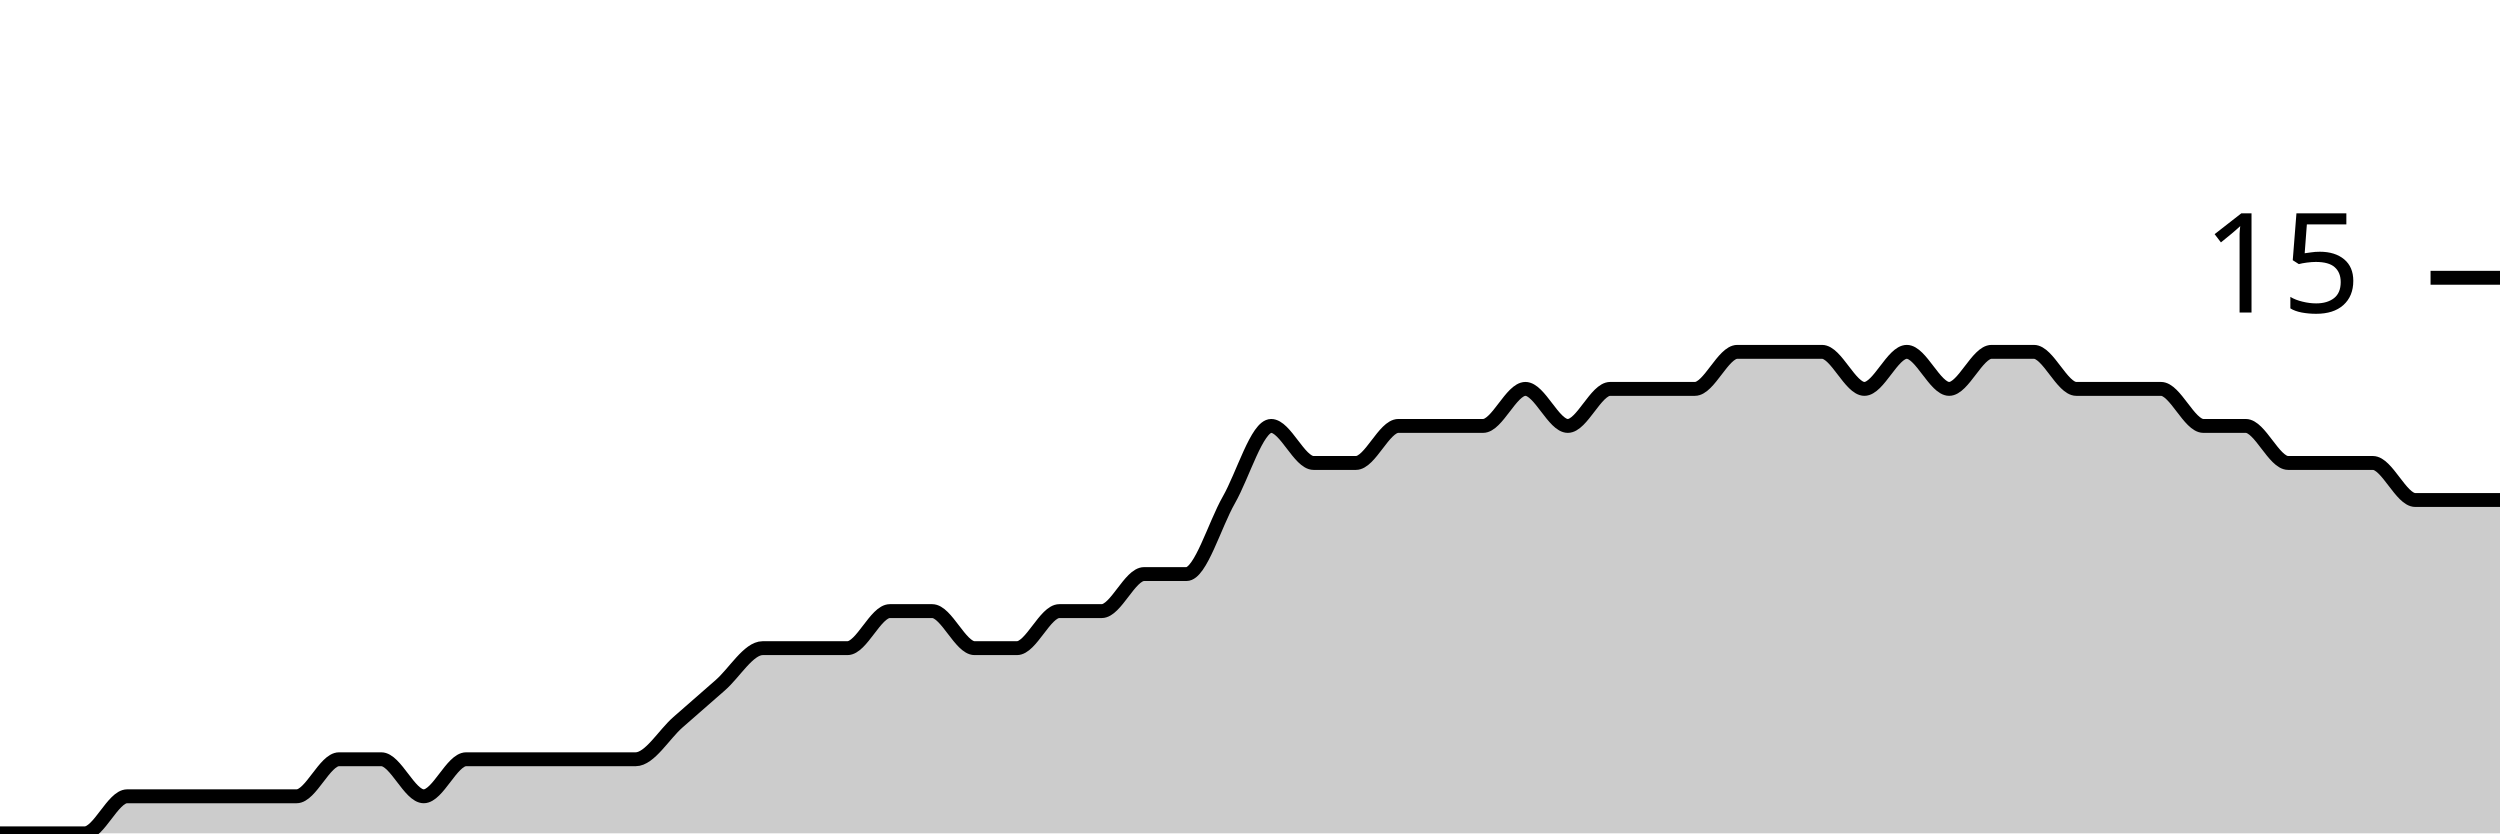
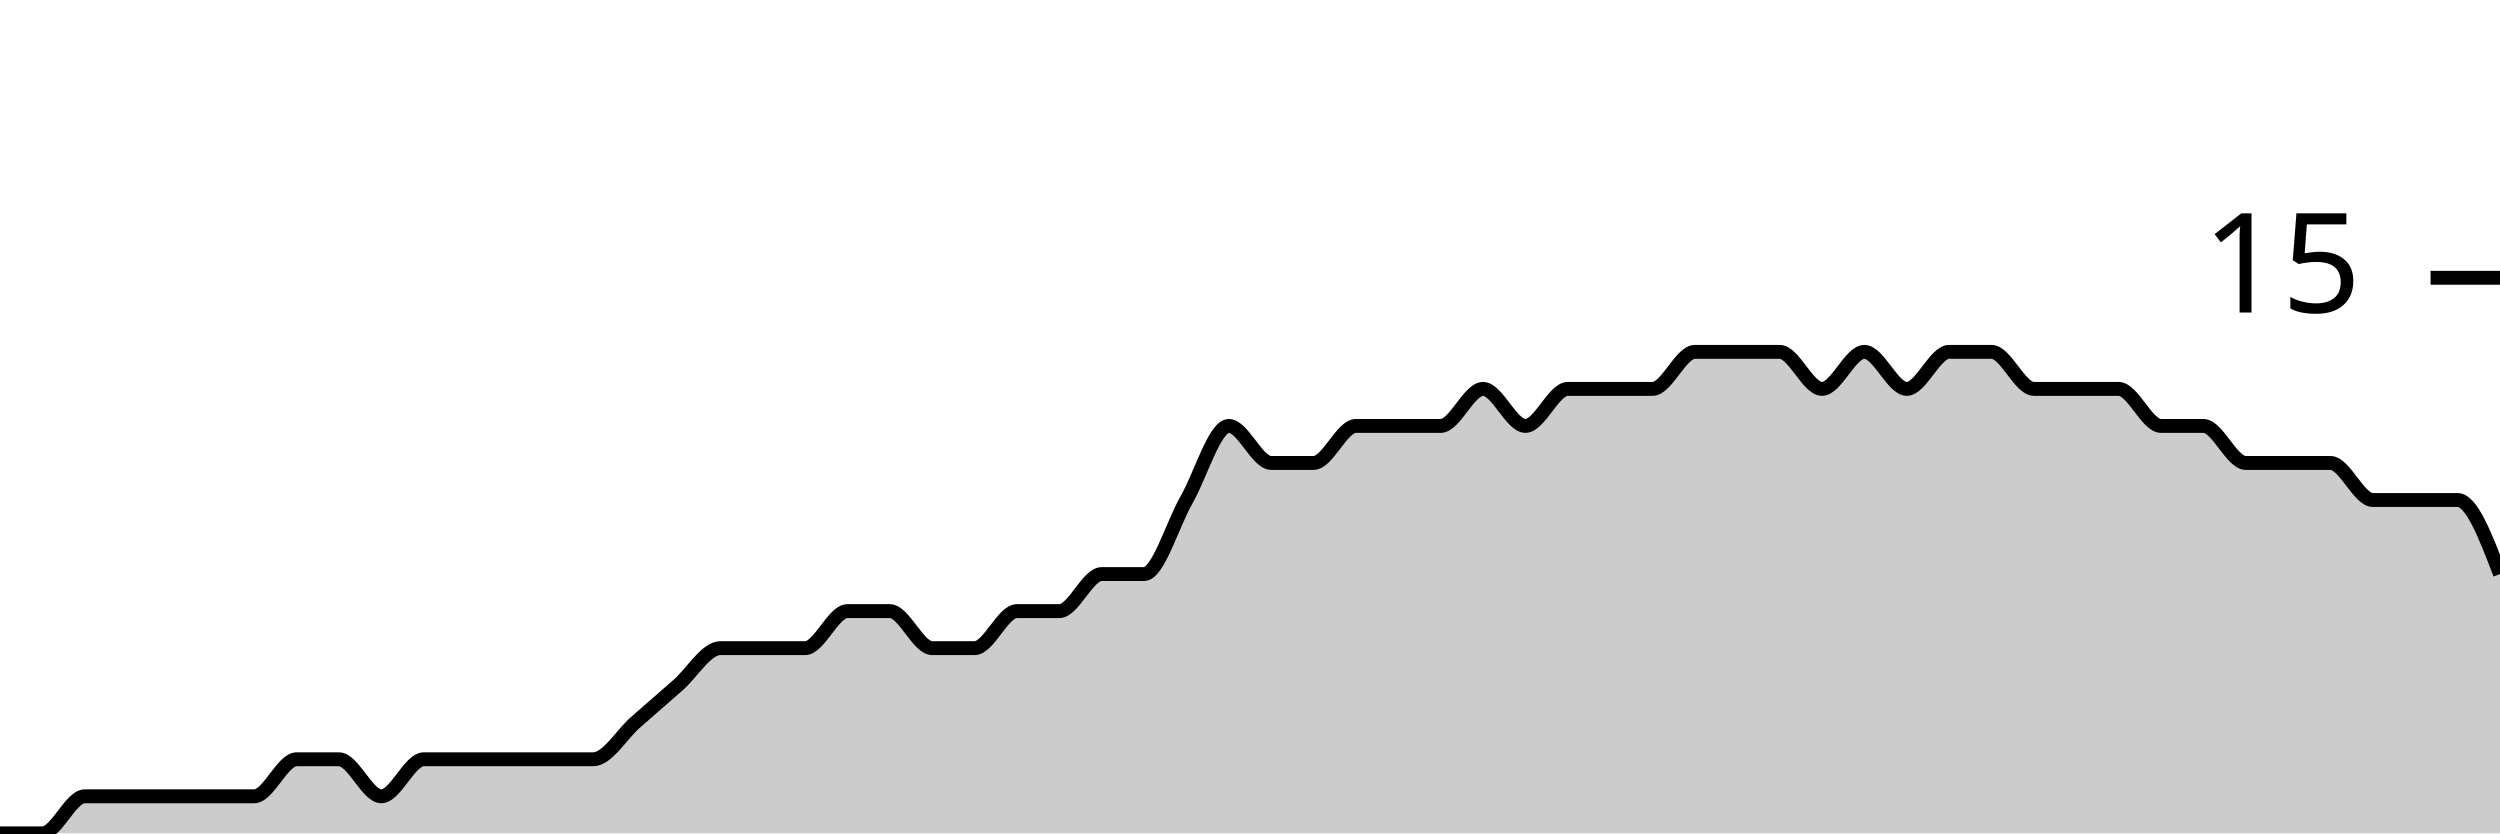
<svg xmlns="http://www.w3.org/2000/svg" viewBox="0 0 180 60">
  <g transform="translate(0,20)">
-     <path class="area" fill="rgba(0, 0, 0, 0.2)" d="M0,40C1.017,40,2.034,40,3.051,40C4.068,40,5.085,40,6.102,40C7.119,40,8.136,37.333,9.153,37.333C10.169,37.333,11.186,37.333,12.203,37.333C13.22,37.333,14.237,37.333,15.254,37.333C16.271,37.333,17.288,37.333,18.305,37.333C19.322,37.333,20.339,37.333,21.356,37.333C22.373,37.333,23.39,34.667,24.407,34.667C25.424,34.667,26.441,34.667,27.458,34.667C28.475,34.667,29.492,37.333,30.508,37.333C31.525,37.333,32.542,34.667,33.559,34.667C34.576,34.667,35.593,34.667,36.61,34.667C37.627,34.667,38.644,34.667,39.661,34.667C40.678,34.667,41.695,34.667,42.712,34.667C43.729,34.667,44.746,34.667,45.763,34.667C46.78,34.667,47.797,32.889,48.814,32C49.831,31.111,50.847,30.222,51.864,29.333C52.881,28.444,53.898,26.667,54.915,26.667C55.932,26.667,56.949,26.667,57.966,26.667C58.983,26.667,60,26.667,61.017,26.667C62.034,26.667,63.051,24,64.068,24C65.085,24,66.102,24,67.119,24C68.136,24,69.153,26.667,70.169,26.667C71.186,26.667,72.203,26.667,73.22,26.667C74.237,26.667,75.254,24,76.271,24C77.288,24,78.305,24,79.322,24C80.339,24,81.356,21.333,82.373,21.333C83.39,21.333,84.407,21.333,85.424,21.333C86.441,21.333,87.458,17.778,88.475,16C89.492,14.222,90.508,10.667,91.525,10.667C92.542,10.667,93.559,13.333,94.576,13.333C95.593,13.333,96.61,13.333,97.627,13.333C98.644,13.333,99.661,10.667,100.678,10.667C101.695,10.667,102.712,10.667,103.729,10.667C104.746,10.667,105.763,10.667,106.78,10.667C107.797,10.667,108.814,8,109.831,8C110.847,8,111.864,10.667,112.881,10.667C113.898,10.667,114.915,8,115.932,8C116.949,8,117.966,8,118.983,8C120,8,121.017,8,122.034,8C123.051,8,124.068,5.333,125.085,5.333C126.102,5.333,127.119,5.333,128.136,5.333C129.153,5.333,130.169,5.333,131.186,5.333C132.203,5.333,133.22,8,134.237,8C135.254,8,136.271,5.333,137.288,5.333C138.305,5.333,139.322,8,140.339,8C141.356,8,142.373,5.333,143.39,5.333C144.407,5.333,145.424,5.333,146.441,5.333C147.458,5.333,148.475,8,149.492,8C150.508,8,151.525,8,152.542,8C153.559,8,154.576,8,155.593,8C156.61,8,157.627,10.667,158.644,10.667C159.661,10.667,160.678,10.667,161.695,10.667C162.712,10.667,163.729,13.333,164.746,13.333C165.763,13.333,166.78,13.333,167.797,13.333C168.814,13.333,169.831,13.333,170.847,13.333C171.864,13.333,172.881,16,173.898,16C174.915,16,175.932,16,176.949,16C177.966,16,178.983,16,180,16L180,40C178.983,40,177.966,40,176.949,40C175.932,40,174.915,40,173.898,40C172.881,40,171.864,40,170.847,40C169.831,40,168.814,40,167.797,40C166.78,40,165.763,40,164.746,40C163.729,40,162.712,40,161.695,40C160.678,40,159.661,40,158.644,40C157.627,40,156.61,40,155.593,40C154.576,40,153.559,40,152.542,40C151.525,40,150.508,40,149.492,40C148.475,40,147.458,40,146.441,40C145.424,40,144.407,40,143.39,40C142.373,40,141.356,40,140.339,40C139.322,40,138.305,40,137.288,40C136.271,40,135.254,40,134.237,40C133.22,40,132.203,40,131.186,40C130.169,40,129.153,40,128.136,40C127.119,40,126.102,40,125.085,40C124.068,40,123.051,40,122.034,40C121.017,40,120,40,118.983,40C117.966,40,116.949,40,115.932,40C114.915,40,113.898,40,112.881,40C111.864,40,110.847,40,109.831,40C108.814,40,107.797,40,106.78,40C105.763,40,104.746,40,103.729,40C102.712,40,101.695,40,100.678,40C99.661,40,98.644,40,97.627,40C96.61,40,95.593,40,94.576,40C93.559,40,92.542,40,91.525,40C90.508,40,89.492,40,88.475,40C87.458,40,86.441,40,85.424,40C84.407,40,83.39,40,82.373,40C81.356,40,80.339,40,79.322,40C78.305,40,77.288,40,76.271,40C75.254,40,74.237,40,73.22,40C72.203,40,71.186,40,70.169,40C69.153,40,68.136,40,67.119,40C66.102,40,65.085,40,64.068,40C63.051,40,62.034,40,61.017,40C60,40,58.983,40,57.966,40C56.949,40,55.932,40,54.915,40C53.898,40,52.881,40,51.864,40C50.847,40,49.831,40,48.814,40C47.797,40,46.78,40,45.763,40C44.746,40,43.729,40,42.712,40C41.695,40,40.678,40,39.661,40C38.644,40,37.627,40,36.61,40C35.593,40,34.576,40,33.559,40C32.542,40,31.525,40,30.508,40C29.492,40,28.475,40,27.458,40C26.441,40,25.424,40,24.407,40C23.39,40,22.373,40,21.356,40C20.339,40,19.322,40,18.305,40C17.288,40,16.271,40,15.254,40C14.237,40,13.22,40,12.203,40C11.186,40,10.169,40,9.153,40C8.136,40,7.119,40,6.102,40C5.085,40,4.068,40,3.051,40C2.034,40,1.017,40,0,40Z" />
-     <path class="line" stroke="black" fill="none" d="M0,40C1.017,40,2.034,40,3.051,40C4.068,40,5.085,40,6.102,40C7.119,40,8.136,37.333,9.153,37.333C10.169,37.333,11.186,37.333,12.203,37.333C13.22,37.333,14.237,37.333,15.254,37.333C16.271,37.333,17.288,37.333,18.305,37.333C19.322,37.333,20.339,37.333,21.356,37.333C22.373,37.333,23.39,34.667,24.407,34.667C25.424,34.667,26.441,34.667,27.458,34.667C28.475,34.667,29.492,37.333,30.508,37.333C31.525,37.333,32.542,34.667,33.559,34.667C34.576,34.667,35.593,34.667,36.61,34.667C37.627,34.667,38.644,34.667,39.661,34.667C40.678,34.667,41.695,34.667,42.712,34.667C43.729,34.667,44.746,34.667,45.763,34.667C46.78,34.667,47.797,32.889,48.814,32C49.831,31.111,50.847,30.222,51.864,29.333C52.881,28.444,53.898,26.667,54.915,26.667C55.932,26.667,56.949,26.667,57.966,26.667C58.983,26.667,60,26.667,61.017,26.667C62.034,26.667,63.051,24,64.068,24C65.085,24,66.102,24,67.119,24C68.136,24,69.153,26.667,70.169,26.667C71.186,26.667,72.203,26.667,73.22,26.667C74.237,26.667,75.254,24,76.271,24C77.288,24,78.305,24,79.322,24C80.339,24,81.356,21.333,82.373,21.333C83.39,21.333,84.407,21.333,85.424,21.333C86.441,21.333,87.458,17.778,88.475,16C89.492,14.222,90.508,10.667,91.525,10.667C92.542,10.667,93.559,13.333,94.576,13.333C95.593,13.333,96.61,13.333,97.627,13.333C98.644,13.333,99.661,10.667,100.678,10.667C101.695,10.667,102.712,10.667,103.729,10.667C104.746,10.667,105.763,10.667,106.78,10.667C107.797,10.667,108.814,8,109.831,8C110.847,8,111.864,10.667,112.881,10.667C113.898,10.667,114.915,8,115.932,8C116.949,8,117.966,8,118.983,8C120,8,121.017,8,122.034,8C123.051,8,124.068,5.333,125.085,5.333C126.102,5.333,127.119,5.333,128.136,5.333C129.153,5.333,130.169,5.333,131.186,5.333C132.203,5.333,133.22,8,134.237,8C135.254,8,136.271,5.333,137.288,5.333C138.305,5.333,139.322,8,140.339,8C141.356,8,142.373,5.333,143.39,5.333C144.407,5.333,145.424,5.333,146.441,5.333C147.458,5.333,148.475,8,149.492,8C150.508,8,151.525,8,152.542,8C153.559,8,154.576,8,155.593,8C156.61,8,157.627,10.667,158.644,10.667C159.661,10.667,160.678,10.667,161.695,10.667C162.712,10.667,163.729,13.333,164.746,13.333C165.763,13.333,166.78,13.333,167.797,13.333C168.814,13.333,169.831,13.333,170.847,13.333C171.864,13.333,172.881,16,173.898,16C174.915,16,175.932,16,176.949,16C177.966,16,178.983,16,180,16" />
+     <path class="area" fill="rgba(0, 0, 0, 0.2)" d="M0,40C1.017,40,2.034,40,3.051,40C4.068,40,5.085,37.333,6.102,37.333C7.119,37.333,8.136,37.333,9.153,37.333C10.169,37.333,11.186,37.333,12.203,37.333C13.22,37.333,14.237,37.333,15.254,37.333C16.271,37.333,17.288,37.333,18.305,37.333C19.322,37.333,20.339,34.667,21.356,34.667C22.373,34.667,23.39,34.667,24.407,34.667C25.424,34.667,26.441,37.333,27.458,37.333C28.475,37.333,29.492,34.667,30.508,34.667C31.525,34.667,32.542,34.667,33.559,34.667C34.576,34.667,35.593,34.667,36.61,34.667C37.627,34.667,38.644,34.667,39.661,34.667C40.678,34.667,41.695,34.667,42.712,34.667C43.729,34.667,44.746,32.889,45.763,32C46.78,31.111,47.797,30.222,48.814,29.333C49.831,28.444,50.847,26.667,51.864,26.667C52.881,26.667,53.898,26.667,54.915,26.667C55.932,26.667,56.949,26.667,57.966,26.667C58.983,26.667,60,24,61.017,24C62.034,24,63.051,24,64.068,24C65.085,24,66.102,26.667,67.119,26.667C68.136,26.667,69.153,26.667,70.169,26.667C71.186,26.667,72.203,24,73.22,24C74.237,24,75.254,24,76.271,24C77.288,24,78.305,21.333,79.322,21.333C80.339,21.333,81.356,21.333,82.373,21.333C83.39,21.333,84.407,17.778,85.424,16C86.441,14.222,87.458,10.667,88.475,10.667C89.492,10.667,90.508,13.333,91.525,13.333C92.542,13.333,93.559,13.333,94.576,13.333C95.593,13.333,96.61,10.667,97.627,10.667C98.644,10.667,99.661,10.667,100.678,10.667C101.695,10.667,102.712,10.667,103.729,10.667C104.746,10.667,105.763,8,106.78,8C107.797,8,108.814,10.667,109.831,10.667C110.847,10.667,111.864,8,112.881,8C113.898,8,114.915,8,115.932,8C116.949,8,117.966,8,118.983,8C120,8,121.017,5.333,122.034,5.333C123.051,5.333,124.068,5.333,125.085,5.333C126.102,5.333,127.119,5.333,128.136,5.333C129.153,5.333,130.169,8,131.186,8C132.203,8,133.22,5.333,134.237,5.333C135.254,5.333,136.271,8,137.288,8C138.305,8,139.322,5.333,140.339,5.333C141.356,5.333,142.373,5.333,143.39,5.333C144.407,5.333,145.424,8,146.441,8C147.458,8,148.475,8,149.492,8C150.508,8,151.525,8,152.542,8C153.559,8,154.576,10.667,155.593,10.667C156.61,10.667,157.627,10.667,158.644,10.667C159.661,10.667,160.678,13.333,161.695,13.333C162.712,13.333,163.729,13.333,164.746,13.333C165.763,13.333,166.78,13.333,167.797,13.333C168.814,13.333,169.831,16,170.847,16C171.864,16,172.881,16,173.898,16C174.915,16,175.932,16,176.949,16C177.966,16,178.983,18.667,180,21.333L180,40C178.983,40,177.966,40,176.949,40C175.932,40,174.915,40,173.898,40C172.881,40,171.864,40,170.847,40C169.831,40,168.814,40,167.797,40C166.78,40,165.763,40,164.746,40C163.729,40,162.712,40,161.695,40C160.678,40,159.661,40,158.644,40C157.627,40,156.61,40,155.593,40C154.576,40,153.559,40,152.542,40C151.525,40,150.508,40,149.492,40C148.475,40,147.458,40,146.441,40C145.424,40,144.407,40,143.39,40C142.373,40,141.356,40,140.339,40C139.322,40,138.305,40,137.288,40C136.271,40,135.254,40,134.237,40C133.22,40,132.203,40,131.186,40C130.169,40,129.153,40,128.136,40C127.119,40,126.102,40,125.085,40C124.068,40,123.051,40,122.034,40C121.017,40,120,40,118.983,40C117.966,40,116.949,40,115.932,40C114.915,40,113.898,40,112.881,40C111.864,40,110.847,40,109.831,40C108.814,40,107.797,40,106.78,40C105.763,40,104.746,40,103.729,40C102.712,40,101.695,40,100.678,40C99.661,40,98.644,40,97.627,40C96.61,40,95.593,40,94.576,40C93.559,40,92.542,40,91.525,40C90.508,40,89.492,40,88.475,40C87.458,40,86.441,40,85.424,40C84.407,40,83.39,40,82.373,40C81.356,40,80.339,40,79.322,40C78.305,40,77.288,40,76.271,40C75.254,40,74.237,40,73.22,40C72.203,40,71.186,40,70.169,40C69.153,40,68.136,40,67.119,40C66.102,40,65.085,40,64.068,40C63.051,40,62.034,40,61.017,40C60,40,58.983,40,57.966,40C56.949,40,55.932,40,54.915,40C53.898,40,52.881,40,51.864,40C50.847,40,49.831,40,48.814,40C47.797,40,46.78,40,45.763,40C44.746,40,43.729,40,42.712,40C41.695,40,40.678,40,39.661,40C38.644,40,37.627,40,36.61,40C35.593,40,34.576,40,33.559,40C32.542,40,31.525,40,30.508,40C29.492,40,28.475,40,27.458,40C26.441,40,25.424,40,24.407,40C23.39,40,22.373,40,21.356,40C20.339,40,19.322,40,18.305,40C17.288,40,16.271,40,15.254,40C14.237,40,13.22,40,12.203,40C11.186,40,10.169,40,9.153,40C8.136,40,7.119,40,6.102,40C5.085,40,4.068,40,3.051,40C2.034,40,1.017,40,0,40Z" />
+     <path class="line" stroke="black" fill="none" d="M0,40C1.017,40,2.034,40,3.051,40C4.068,40,5.085,37.333,6.102,37.333C7.119,37.333,8.136,37.333,9.153,37.333C10.169,37.333,11.186,37.333,12.203,37.333C13.22,37.333,14.237,37.333,15.254,37.333C16.271,37.333,17.288,37.333,18.305,37.333C19.322,37.333,20.339,34.667,21.356,34.667C22.373,34.667,23.39,34.667,24.407,34.667C25.424,34.667,26.441,37.333,27.458,37.333C28.475,37.333,29.492,34.667,30.508,34.667C31.525,34.667,32.542,34.667,33.559,34.667C34.576,34.667,35.593,34.667,36.61,34.667C37.627,34.667,38.644,34.667,39.661,34.667C40.678,34.667,41.695,34.667,42.712,34.667C43.729,34.667,44.746,32.889,45.763,32C46.78,31.111,47.797,30.222,48.814,29.333C49.831,28.444,50.847,26.667,51.864,26.667C52.881,26.667,53.898,26.667,54.915,26.667C55.932,26.667,56.949,26.667,57.966,26.667C58.983,26.667,60,24,61.017,24C62.034,24,63.051,24,64.068,24C65.085,24,66.102,26.667,67.119,26.667C68.136,26.667,69.153,26.667,70.169,26.667C71.186,26.667,72.203,24,73.22,24C74.237,24,75.254,24,76.271,24C77.288,24,78.305,21.333,79.322,21.333C80.339,21.333,81.356,21.333,82.373,21.333C83.39,21.333,84.407,17.778,85.424,16C86.441,14.222,87.458,10.667,88.475,10.667C89.492,10.667,90.508,13.333,91.525,13.333C92.542,13.333,93.559,13.333,94.576,13.333C95.593,13.333,96.61,10.667,97.627,10.667C98.644,10.667,99.661,10.667,100.678,10.667C101.695,10.667,102.712,10.667,103.729,10.667C104.746,10.667,105.763,8,106.78,8C107.797,8,108.814,10.667,109.831,10.667C110.847,10.667,111.864,8,112.881,8C113.898,8,114.915,8,115.932,8C116.949,8,117.966,8,118.983,8C120,8,121.017,5.333,122.034,5.333C123.051,5.333,124.068,5.333,125.085,5.333C126.102,5.333,127.119,5.333,128.136,5.333C129.153,5.333,130.169,8,131.186,8C132.203,8,133.22,5.333,134.237,5.333C135.254,5.333,136.271,8,137.288,8C138.305,8,139.322,5.333,140.339,5.333C141.356,5.333,142.373,5.333,143.39,5.333C144.407,5.333,145.424,8,146.441,8C147.458,8,148.475,8,149.492,8C150.508,8,151.525,8,152.542,8C153.559,8,154.576,10.667,155.593,10.667C156.61,10.667,157.627,10.667,158.644,10.667C159.661,10.667,160.678,13.333,161.695,13.333C162.712,13.333,163.729,13.333,164.746,13.333C165.763,13.333,166.78,13.333,167.797,13.333C168.814,13.333,169.831,16,170.847,16C171.864,16,172.881,16,173.898,16C174.915,16,175.932,16,176.949,16C177.966,16,178.983,18.667,180,21.333" />
    <path class="axis-ceiling" stroke-width="1" stroke="black" fill="none" d="M175,0L180,0" />
    <text class="axis-ceiling-label" font-family="sans-serif" text-anchor="end" font-size="10px" x="170" y="2.5">15</text>
  </g>
</svg>
